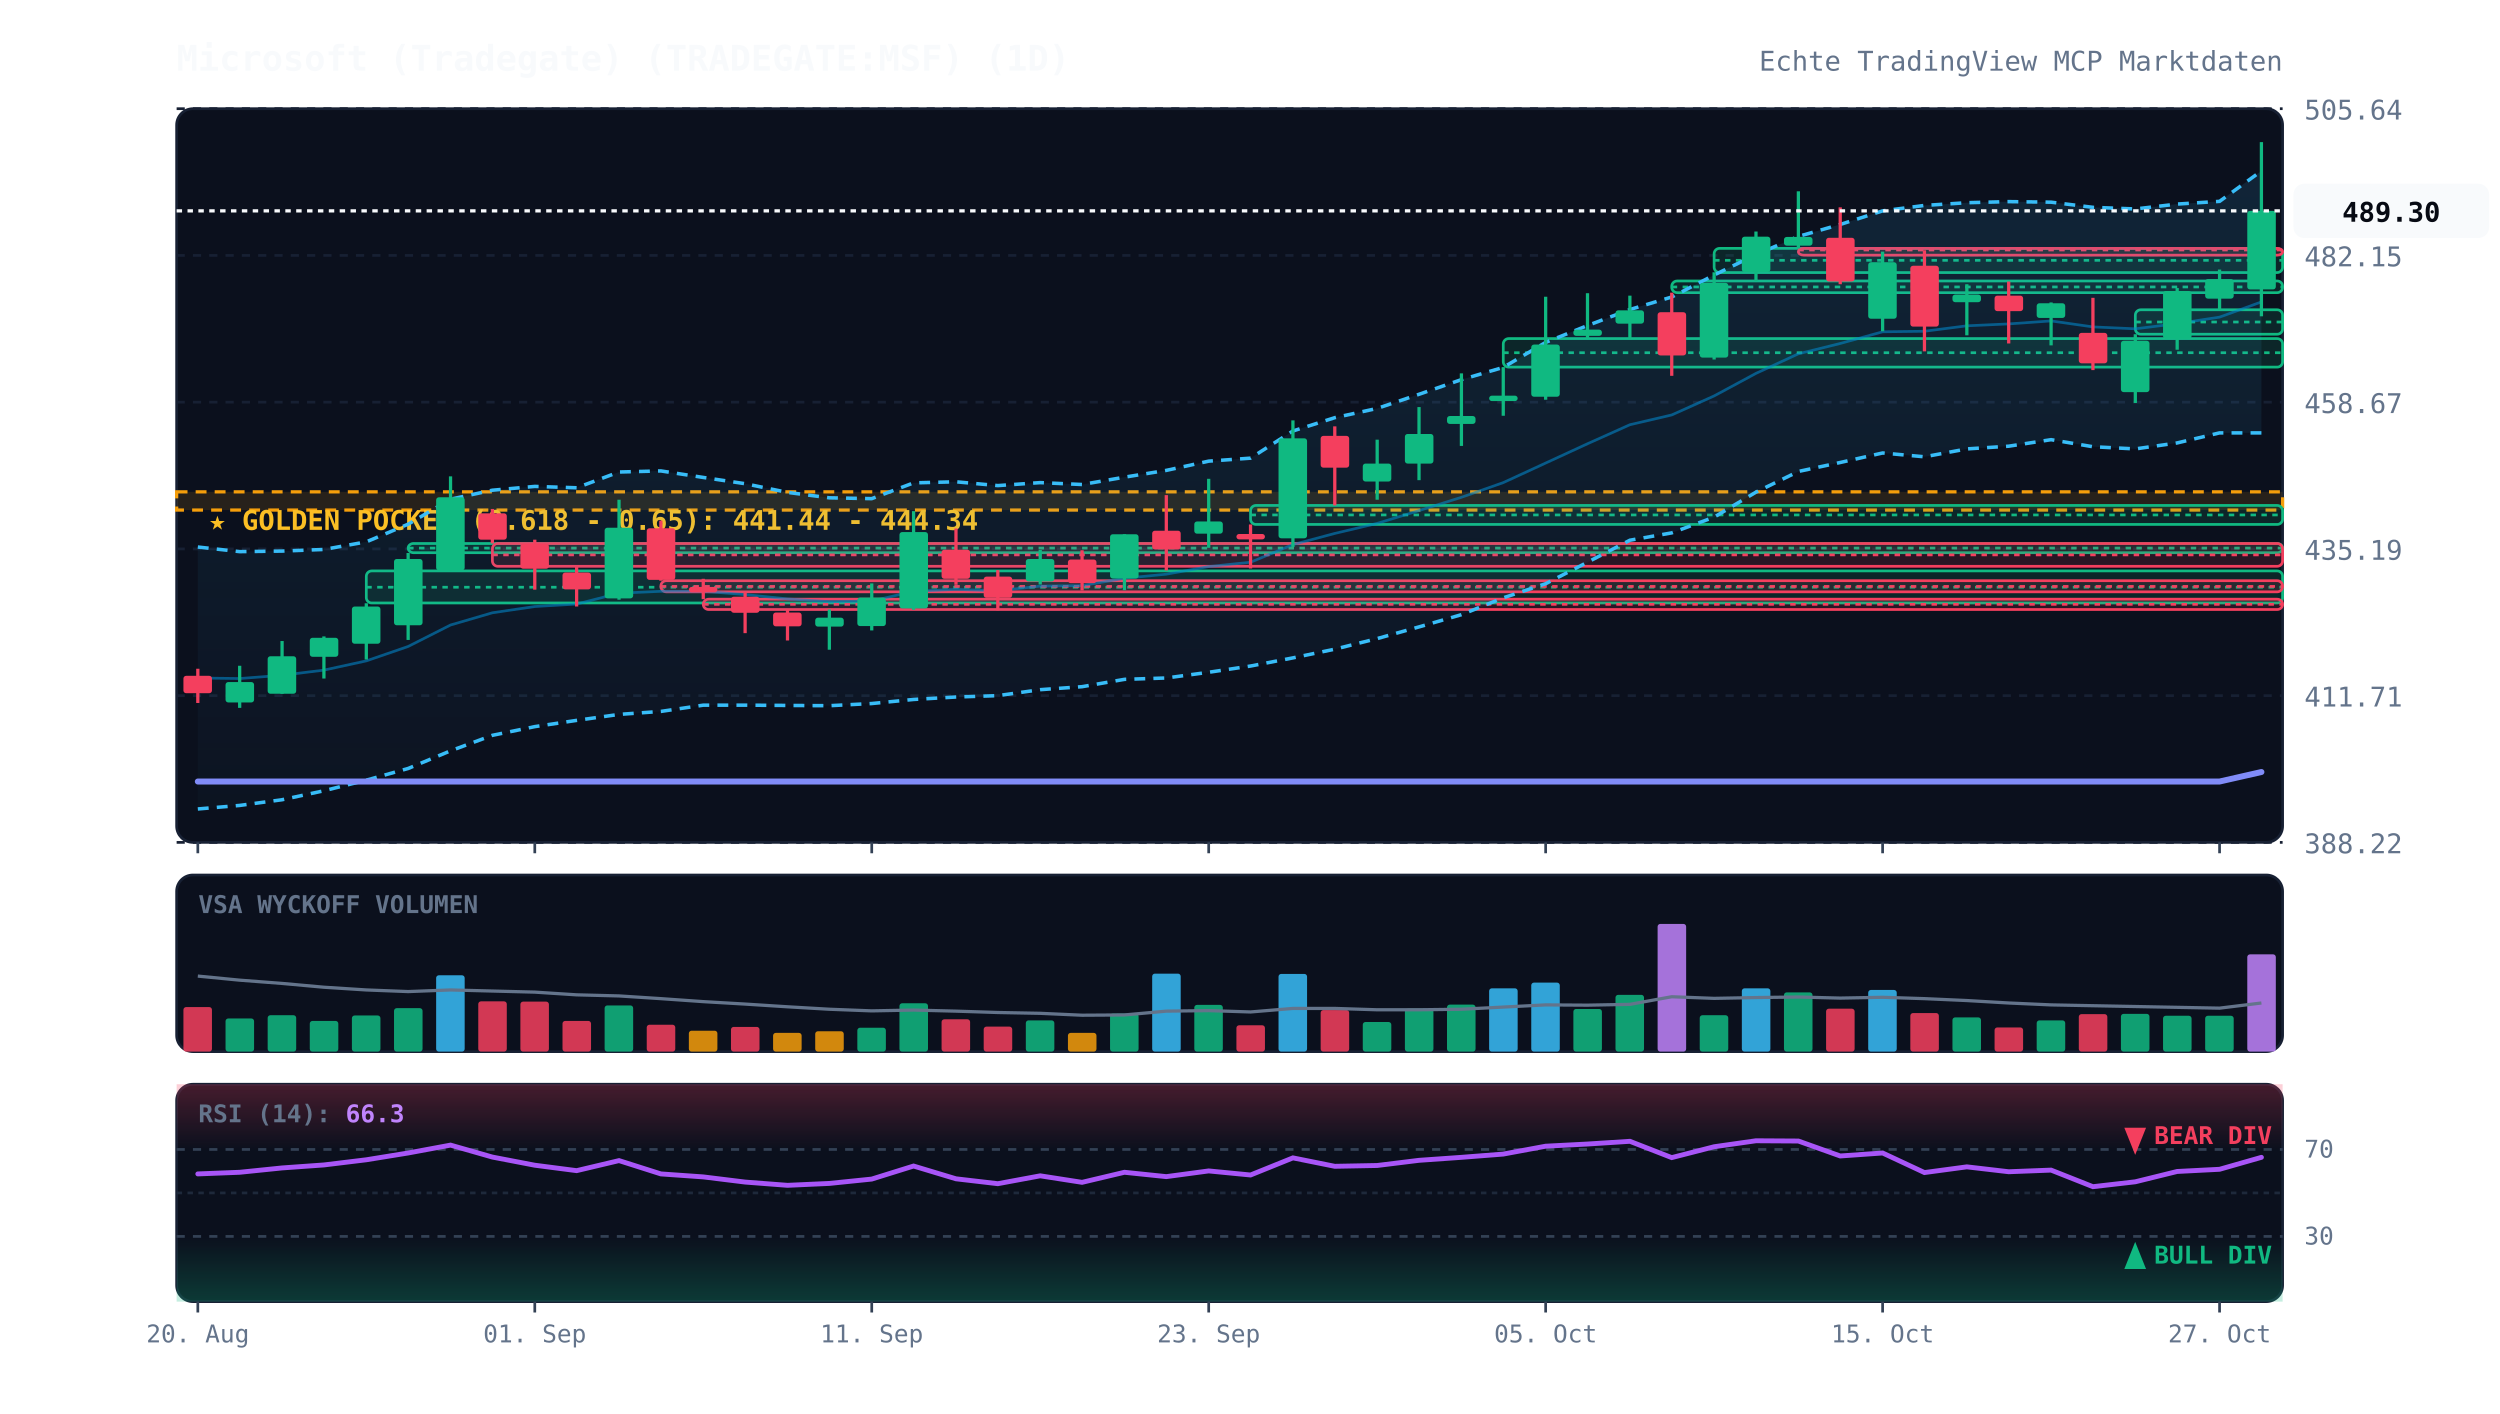
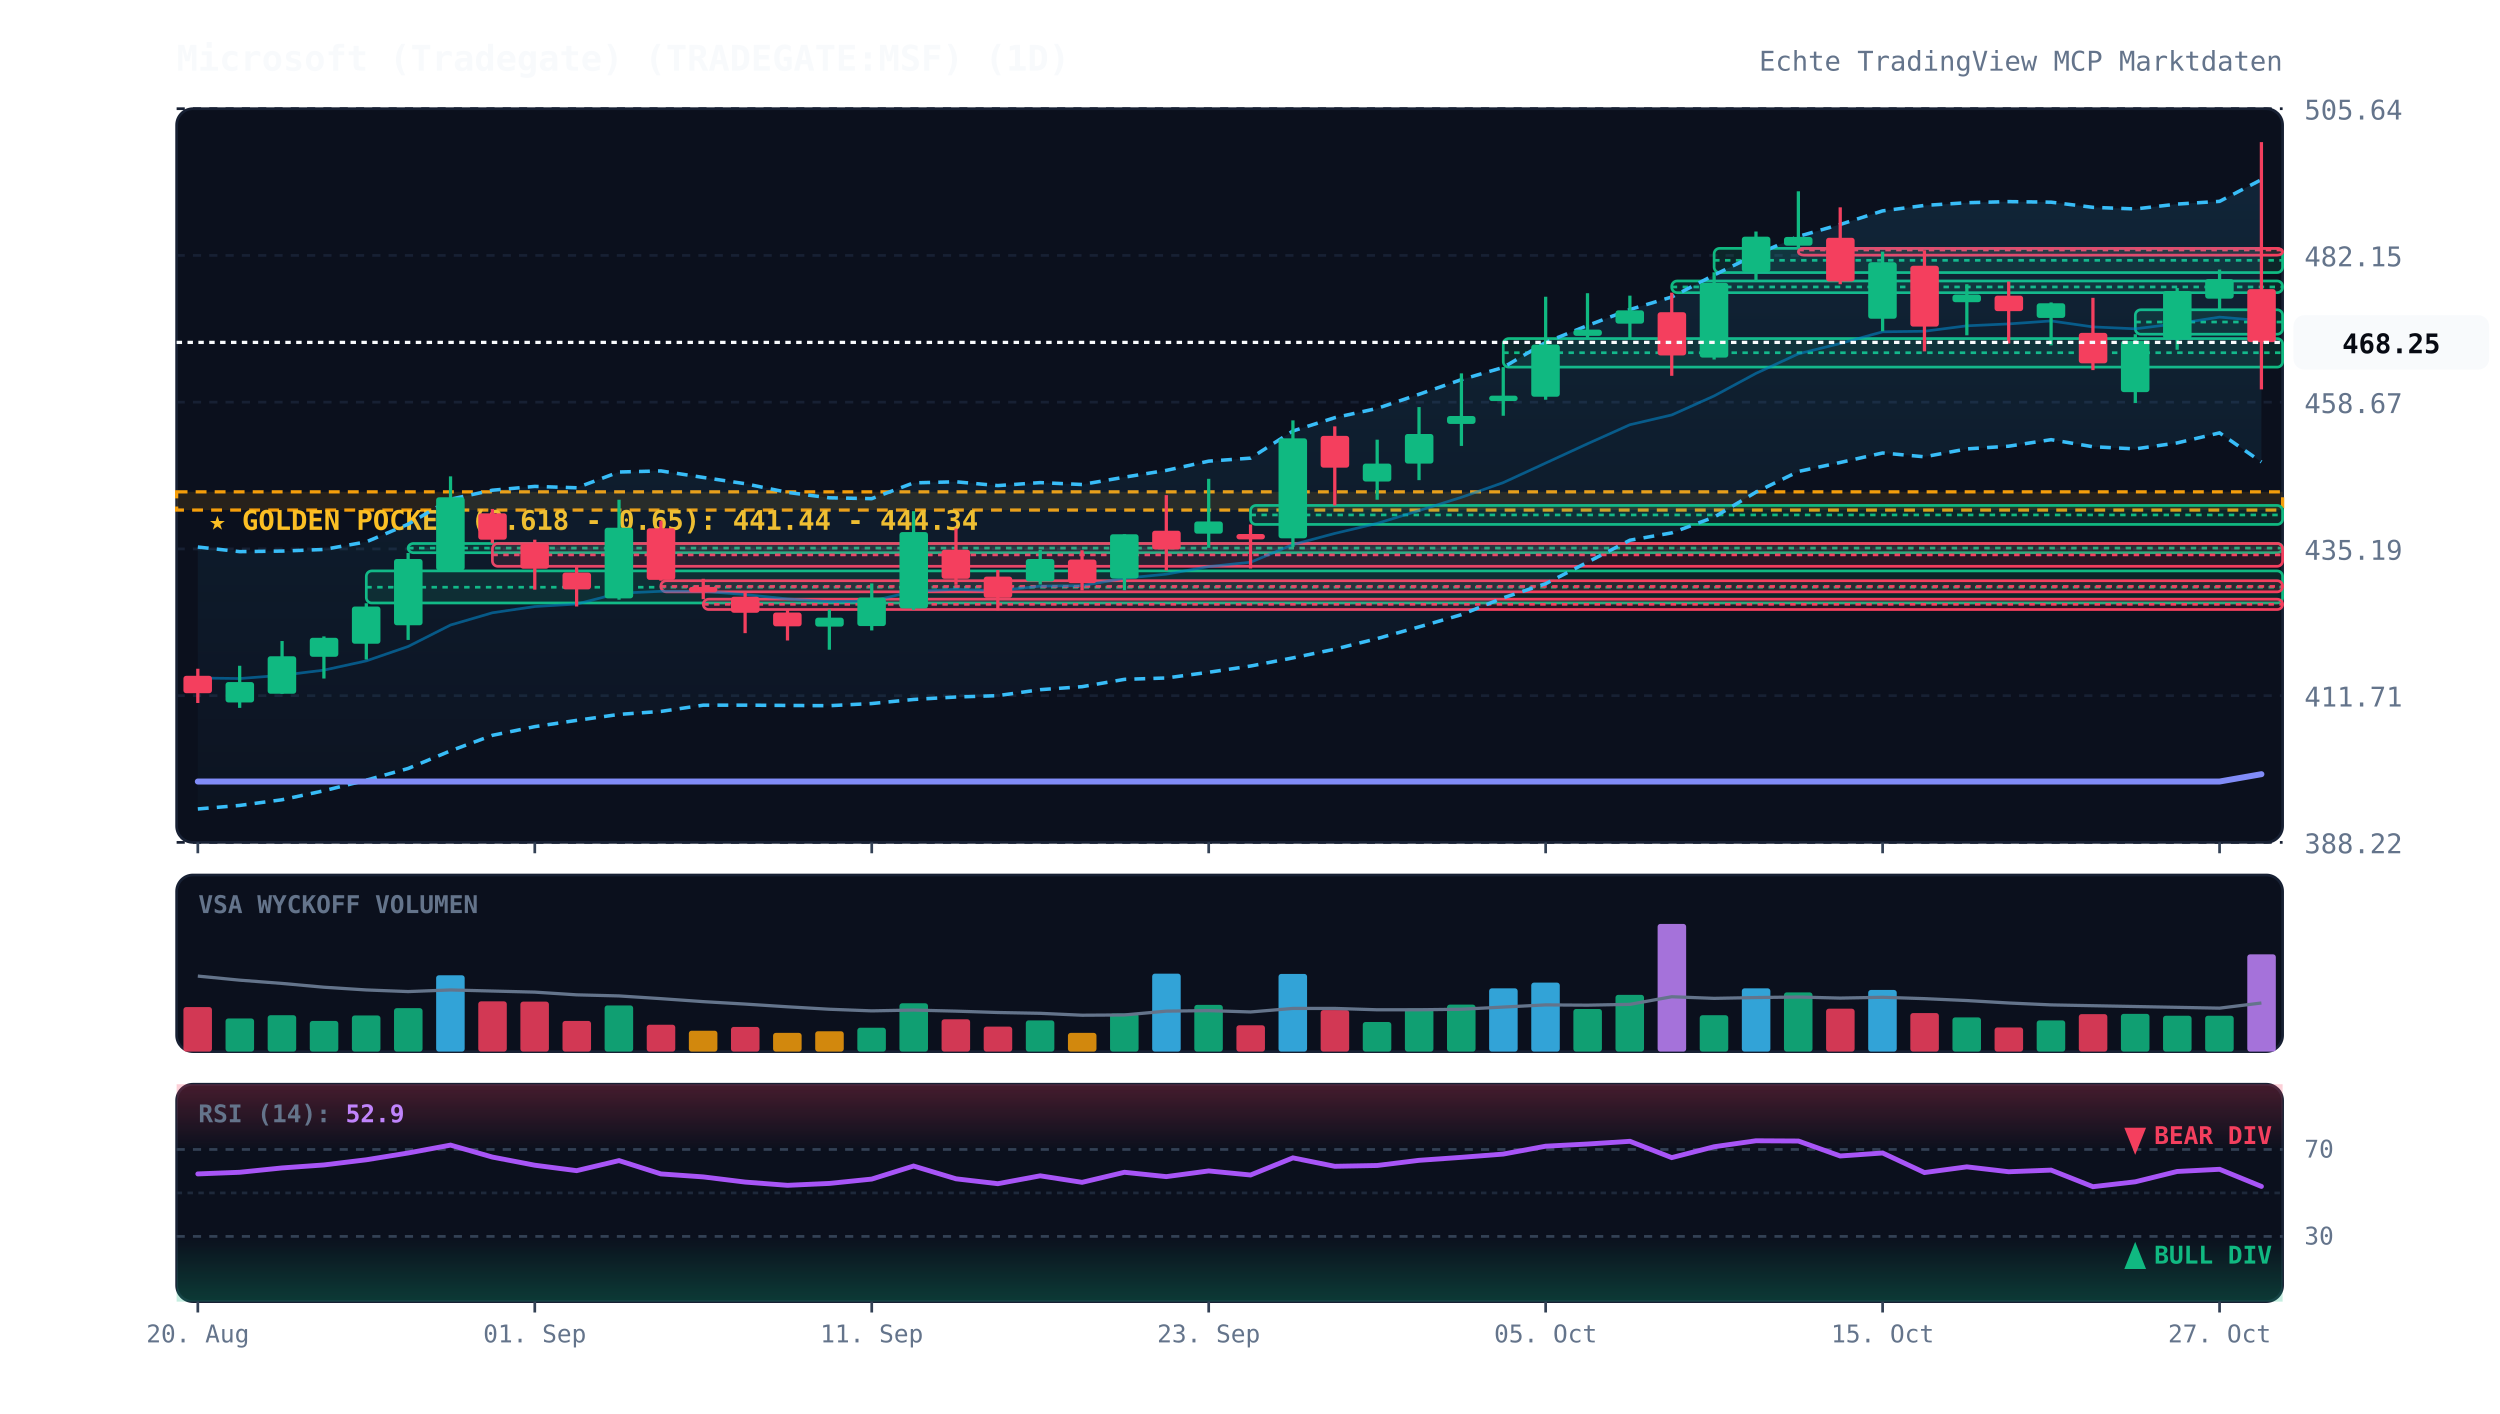
<svg xmlns="http://www.w3.org/2000/svg" viewBox="0 0 920 520" width="100%" height="100%" style="background:#070a13; font-family:'JetBrains Mono', monospace;">
  <defs>
    <linearGradient id="cloud-grad" x1="0%" y1="0%" x2="0%" y2="100%">
      <stop offset="0%" stop-color="#38bdf8" stop-opacity="0.12" />
      <stop offset="100%" stop-color="#38bdf8" stop-opacity="0.02" />
    </linearGradient>
    <linearGradient id="rsi-overbought" x1="0%" y1="0%" x2="0%" y2="100%">
      <stop offset="0%" stop-color="#f43f5e" stop-opacity="0.25" />
      <stop offset="100%" stop-color="#f43f5e" stop-opacity="0.0" />
    </linearGradient>
    <linearGradient id="rsi-oversold" x1="0%" y1="0%" x2="0%" y2="100%">
      <stop offset="0%" stop-color="#10b981" stop-opacity="0.0" />
      <stop offset="100%" stop-color="#10b981" stop-opacity="0.25" />
    </linearGradient>
  </defs>
  <rect x="65" y="40" width="775" height="270" fill="#0b101d" rx="6" stroke="#172033" stroke-width="1" />
  <rect x="65" y="322" width="775" height="65" fill="#0b101d" rx="6" stroke="#172033" stroke-width="1" />
  <rect x="65" y="399" width="775" height="80" fill="#0b101d" rx="6" stroke="#172033" stroke-width="1" />
  <line x1="65" y1="310.0" x2="840" y2="310.0" stroke="#172033" stroke-dasharray="3,3" stroke-width="1" />
  <text x="848" y="314.0" fill="#64748b" font-size="10" text-anchor="start">388.22</text>
  <line x1="65" y1="256.0" x2="840" y2="256.0" stroke="#172033" stroke-dasharray="3,3" stroke-width="1" />
  <text x="848" y="260.0" fill="#64748b" font-size="10" text-anchor="start">411.71</text>
  <line x1="65" y1="202.0" x2="840" y2="202.0" stroke="#172033" stroke-dasharray="3,3" stroke-width="1" />
  <text x="848" y="206.0" fill="#64748b" font-size="10" text-anchor="start">435.19</text>
  <line x1="65" y1="148.0" x2="840" y2="148.0" stroke="#172033" stroke-dasharray="3,3" stroke-width="1" />
  <text x="848" y="152.0" fill="#64748b" font-size="10" text-anchor="start">458.67</text>
  <line x1="65" y1="94.0" x2="840" y2="94.0" stroke="#172033" stroke-dasharray="3,3" stroke-width="1" />
  <text x="848" y="98.0" fill="#64748b" font-size="10" text-anchor="start">482.15</text>
  <line x1="65" y1="40.0" x2="840" y2="40.0" stroke="#172033" stroke-dasharray="3,3" stroke-width="1" />
  <text x="848" y="44.0" fill="#64748b" font-size="10" text-anchor="start">505.64</text>
  <rect x="65" y="181.0" width="775" height="6.7" fill="rgba(245, 158, 11, 0.12)" stroke="#f59e0b" stroke-dasharray="4,3" stroke-width="1.2" />
  <text x="77" y="195.0" fill="#fbbf24" font-size="10" font-weight="bold">★ GOLDEN POCKET (0.618 - 0.65): 441.44 - 444.34</text>
  <rect x="134.8" y="210.1" width="705.2" height="11.8" fill="rgba(16, 185, 129, 0.13)" stroke="#10b981" stroke-width="1" rx="2" />
  <line x1="134.8" y1="216.1" x2="840" y2="216.1" stroke="#10b981" stroke-dasharray="2,2" stroke-width="1" />
  <rect x="150.2" y="200.0" width="689.8" height="3.4" fill="rgba(16, 185, 129, 0.13)" stroke="#10b981" stroke-width="1" rx="2" />
  <line x1="150.2" y1="201.7" x2="840" y2="201.7" stroke="#10b981" stroke-dasharray="2,2" stroke-width="1" />
  <rect x="181.2" y="200.0" width="658.8" height="8.4" fill="rgba(244, 63, 94, 0.13)" stroke="#f43f5e" stroke-width="1" rx="2" />
  <line x1="181.2" y1="204.2" x2="840" y2="204.2" stroke="#f43f5e" stroke-dasharray="2,2" stroke-width="1" />
  <rect x="243.2" y="213.7" width="596.8" height="4.1" fill="rgba(244, 63, 94, 0.13)" stroke="#f43f5e" stroke-width="1" rx="2" />
  <line x1="243.2" y1="215.8" x2="840" y2="215.8" stroke="#f43f5e" stroke-dasharray="2,2" stroke-width="1" />
  <rect x="258.8" y="220.5" width="581.2" height="3.8" fill="rgba(244, 63, 94, 0.13)" stroke="#f43f5e" stroke-width="1" rx="2" />
  <line x1="258.8" y1="222.4" x2="840" y2="222.4" stroke="#f43f5e" stroke-dasharray="2,2" stroke-width="1" />
  <rect x="460.2" y="186.0" width="379.8" height="7.0" fill="rgba(16, 185, 129, 0.13)" stroke="#10b981" stroke-width="1" rx="2" />
  <line x1="460.2" y1="189.5" x2="840" y2="189.5" stroke="#10b981" stroke-dasharray="2,2" stroke-width="1" />
  <rect x="553.2" y="124.6" width="286.8" height="10.5" fill="rgba(16, 185, 129, 0.13)" stroke="#10b981" stroke-width="1" rx="2" />
  <line x1="553.2" y1="129.8" x2="840" y2="129.8" stroke="#10b981" stroke-dasharray="2,2" stroke-width="1" />
  <rect x="615.2" y="103.4" width="224.8" height="4.3" fill="rgba(16, 185, 129, 0.13)" stroke="#10b981" stroke-width="1" rx="2" />
  <line x1="615.2" y1="105.6" x2="840" y2="105.6" stroke="#10b981" stroke-dasharray="2,2" stroke-width="1" />
  <rect x="630.8" y="91.4" width="209.2" height="8.9" fill="rgba(16, 185, 129, 0.13)" stroke="#10b981" stroke-width="1" rx="2" />
  <line x1="630.8" y1="95.8" x2="840" y2="95.8" stroke="#10b981" stroke-dasharray="2,2" stroke-width="1" />
  <rect x="661.8" y="91.4" width="178.2" height="2.5" fill="rgba(244, 63, 94, 0.13)" stroke="#f43f5e" stroke-width="1" rx="2" />
  <line x1="661.8" y1="92.0" x2="840" y2="92.0" stroke="#f43f5e" stroke-dasharray="2,2" stroke-width="1" />
  <rect x="785.8" y="114.0" width="54.2" height="9.0" fill="rgba(16, 185, 129, 0.13)" stroke="#10b981" stroke-width="1" rx="2" />
  <line x1="785.8" y1="118.5" x2="840" y2="118.5" stroke="#10b981" stroke-dasharray="2,2" stroke-width="1" />
-   <polygon points="72.8,201.3 88.2,203.0 103.8,202.8 119.2,202.2 134.8,199.4 150.2,192.9 165.8,183.7 181.2,180.4 196.8,179.0 212.2,179.5 227.8,173.7 243.2,173.3 258.8,175.7 274.2,178.0 289.8,181.2 305.2,183.2 320.8,183.5 336.2,177.7 351.8,177.3 367.2,178.7 382.8,177.6 398.2,178.3 413.8,175.6 429.2,173.1 444.8,169.7 460.2,168.6 475.8,158.6 491.2,153.7 506.8,150.3 522.2,145.1 537.8,139.7 553.2,135.2 568.8,126.0 584.2,119.8 599.8,113.9 615.2,109.3 630.8,101.2 646.2,93.7 661.8,87.0 677.2,82.6 692.8,77.6 708.2,75.6 723.8,74.6 739.2,74.2 754.8,74.4 770.2,76.3 785.8,76.9 801.2,75.1 816.8,74.1 832.2,62.9 832.2,159.3 816.8,159.3 801.2,163.0 785.8,165.2 770.2,164.4 754.8,161.8 739.2,164.2 723.8,165.2 708.2,168.1 692.8,166.7 677.2,170.2 661.8,173.5 646.2,181.1 630.8,190.3 615.2,196.1 599.8,198.8 584.2,206.9 568.8,214.8 553.2,220.0 537.8,226.2 522.2,230.7 506.8,235.0 491.2,238.9 475.8,242.1 460.2,245.1 444.8,247.4 429.2,249.5 413.8,250.0 398.2,252.7 382.8,253.8 367.2,256.0 351.8,256.5 336.2,257.4 320.8,258.9 305.2,259.7 289.8,259.6 274.2,259.5 258.8,259.5 243.2,261.8 227.8,262.9 212.2,265.1 196.8,267.4 181.2,270.6 165.8,276.3 150.2,282.8 134.8,287.1 119.2,291.0 103.8,294.3 88.2,296.4 72.8,297.7" fill="url(#cloud-grad)" />
-   <polyline points="72.8,201.3 88.2,203.0 103.8,202.8 119.2,202.2 134.8,199.4 150.2,192.9 165.8,183.7 181.2,180.4 196.8,179.0 212.2,179.5 227.8,173.7 243.2,173.3 258.8,175.7 274.2,178.0 289.8,181.2 305.2,183.2 320.8,183.5 336.2,177.7 351.8,177.3 367.2,178.7 382.8,177.6 398.2,178.3 413.8,175.6 429.2,173.1 444.8,169.7 460.2,168.6 475.8,158.6 491.2,153.7 506.8,150.3 522.2,145.1 537.8,139.7 553.2,135.2 568.8,126.0 584.2,119.8 599.8,113.9 615.2,109.3 630.8,101.2 646.2,93.7 661.8,87.0 677.2,82.6 692.8,77.6 708.2,75.6 723.8,74.6 739.2,74.2 754.8,74.4 770.2,76.3 785.8,76.9 801.2,75.1 816.8,74.1 832.2,62.9" fill="none" stroke="#38bdf8" stroke-width="1.3" stroke-dasharray="4,3" />
-   <polyline points="72.8,297.7 88.2,296.4 103.8,294.3 119.2,291.0 134.8,287.1 150.2,282.8 165.8,276.3 181.2,270.6 196.8,267.4 212.2,265.1 227.8,262.9 243.2,261.8 258.8,259.5 274.2,259.5 289.8,259.6 305.2,259.7 320.8,258.9 336.2,257.4 351.8,256.5 367.2,256.0 382.8,253.8 398.2,252.7 413.8,250.0 429.2,249.5 444.8,247.4 460.2,245.1 475.8,242.1 491.2,238.9 506.8,235.0 522.2,230.7 537.8,226.2 553.2,220.0 568.8,214.8 584.2,206.9 599.8,198.8 615.2,196.1 630.8,190.3 646.2,181.1 661.8,173.5 677.2,170.2 692.8,166.7 708.2,168.1 723.8,165.2 739.2,164.2 754.8,161.8 770.2,164.4 785.8,165.2 801.2,163.0 816.8,159.3 832.2,159.3" fill="none" stroke="#38bdf8" stroke-width="1.3" stroke-dasharray="4,3" />
-   <polyline points="72.8,249.5 88.2,249.7 103.8,248.5 119.2,246.6 134.8,243.2 150.2,237.9 165.8,230.0 181.2,225.5 196.8,223.2 212.2,222.3 227.8,218.3 243.2,217.6 258.8,217.6 274.2,218.8 289.8,220.4 305.2,221.4 320.8,221.2 336.2,217.6 351.8,216.9 367.2,217.4 382.8,215.7 398.2,215.5 413.8,212.8 429.2,211.3 444.8,208.5 460.2,206.9 475.8,200.4 491.2,196.3 506.8,192.6 522.2,187.9 537.8,183.0 553.2,177.6 568.8,170.4 584.2,163.3 599.8,156.3 615.2,152.7 630.8,145.7 646.2,137.4 661.8,130.2 677.2,126.4 692.8,122.1 708.2,121.9 723.8,119.9 739.2,119.2 754.8,118.1 770.2,120.3 785.8,121.0 801.2,119.1 816.8,116.7 832.2,111.1" fill="none" stroke="#0284c7" stroke-width="1.0" stroke-opacity="0.6" />
-   <polyline points="72.8,287.6 88.2,287.6 103.8,287.6 119.2,287.6 134.8,287.6 150.2,287.6 165.8,287.6 181.2,287.6 196.8,287.6 212.2,287.6 227.8,287.6 243.2,287.6 258.8,287.6 274.2,287.6 289.8,287.6 305.2,287.6 320.8,287.6 336.2,287.6 351.8,287.6 367.2,287.6 382.8,287.6 398.2,287.6 413.8,287.6 429.2,287.6 444.8,287.6 460.2,287.6 475.8,287.6 491.2,287.6 506.8,287.6 522.2,287.6 537.8,287.6 553.2,287.6 568.8,287.6 584.2,287.6 599.8,287.6 615.2,287.6 630.8,287.6 646.2,287.6 661.8,287.6 677.2,287.6 692.8,287.6 708.2,287.6 723.8,287.6 739.2,287.6 754.8,287.6 770.2,287.6 785.8,287.6 801.2,287.6 816.8,287.6 832.2,284.1" fill="none" stroke="#818cf8" stroke-width="2.2" stroke-linecap="round" />
+   <polygon points="72.8,201.3 88.2,203.0 103.8,202.8 119.2,202.2 134.8,199.4 150.2,192.9 165.8,183.7 181.2,180.4 196.8,179.0 212.2,179.5 227.8,173.7 243.2,173.3 258.8,175.7 274.2,178.0 289.8,181.2 305.2,183.2 320.8,183.5 336.2,177.7 351.8,177.3 367.2,178.7 382.8,177.6 398.2,178.3 413.8,175.6 429.2,173.1 444.8,169.7 460.2,168.6 475.8,158.6 491.2,153.7 506.8,150.3 522.2,145.1 537.8,139.7 553.2,135.2 568.8,126.0 584.2,119.8 599.8,113.9 615.2,109.3 630.8,101.2 646.2,93.7 661.8,87.0 677.2,82.6 692.8,77.6 708.2,75.6 723.8,74.6 739.2,74.2 754.8,74.4 770.2,76.3 785.8,76.9 801.2,75.1 816.8,74.1 832.2,66.1 832.2,170.0 816.8,159.3 801.2,163.0 785.8,165.2 770.2,164.4 754.8,161.8 739.2,164.2 723.8,165.2 708.2,168.1 692.8,166.7 677.2,170.2 661.8,173.5 646.2,181.1 630.8,190.3 615.2,196.1 599.8,198.8 584.2,206.9 568.8,214.8 553.2,220.0 537.8,226.2 522.2,230.7 506.8,235.0 491.2,238.9 475.8,242.1 460.2,245.1 444.8,247.4 429.2,249.5 413.8,250.0 398.2,252.7 382.8,253.8 367.2,256.0 351.8,256.5 336.2,257.4 320.8,258.9 305.2,259.7 289.8,259.6 274.2,259.5 258.8,259.5 243.2,261.8 227.8,262.9 212.2,265.1 196.8,267.4 181.2,270.6 165.8,276.3 150.2,282.8 134.8,287.1 119.2,291.0 103.8,294.3 88.2,296.4 72.8,297.7" fill="url(#cloud-grad)" />
+   <polyline points="72.8,201.3 88.2,203.0 103.8,202.8 119.2,202.2 134.8,199.4 150.2,192.9 165.8,183.7 181.2,180.4 196.8,179.0 212.2,179.5 227.8,173.7 243.2,173.3 258.8,175.7 274.2,178.0 289.8,181.2 305.2,183.2 320.8,183.5 336.2,177.7 351.8,177.3 367.2,178.7 382.8,177.6 398.2,178.3 413.8,175.6 429.2,173.1 444.8,169.7 460.2,168.6 475.8,158.6 491.2,153.7 506.8,150.3 522.2,145.1 537.8,139.7 553.2,135.2 568.8,126.0 584.2,119.8 599.8,113.9 615.2,109.3 630.8,101.2 646.2,93.7 661.8,87.0 677.2,82.6 692.8,77.6 708.2,75.6 723.8,74.6 739.2,74.2 754.8,74.4 770.2,76.3 785.8,76.9 801.2,75.1 816.8,74.1 832.2,66.1" fill="none" stroke="#38bdf8" stroke-width="1.3" stroke-dasharray="4,3" />
+   <polyline points="72.8,297.7 88.2,296.4 103.8,294.3 119.2,291.0 134.8,287.1 150.2,282.8 165.8,276.3 181.2,270.6 196.8,267.4 212.2,265.1 227.8,262.9 243.2,261.8 258.8,259.5 274.2,259.5 289.8,259.6 305.2,259.7 320.8,258.9 336.2,257.4 351.8,256.5 367.2,256.0 382.8,253.8 398.2,252.7 413.8,250.0 429.2,249.5 444.8,247.4 460.2,245.1 475.8,242.1 491.2,238.9 506.8,235.0 522.2,230.7 537.8,226.2 553.2,220.0 568.8,214.8 584.2,206.9 599.8,198.8 615.2,196.1 630.8,190.3 646.2,181.1 661.8,173.5 677.2,170.2 692.8,166.7 708.2,168.1 723.8,165.2 739.2,164.2 754.8,161.8 770.2,164.4 785.8,165.2 801.2,163.0 816.8,159.3 832.2,170.0" fill="none" stroke="#38bdf8" stroke-width="1.3" stroke-dasharray="4,3" />
+   <polyline points="72.8,249.5 88.2,249.7 103.8,248.5 119.2,246.6 134.8,243.2 150.2,237.9 165.8,230.0 181.2,225.5 196.8,223.2 212.2,222.3 227.8,218.3 243.2,217.6 258.8,217.6 274.2,218.8 289.8,220.4 305.2,221.4 320.8,221.2 336.2,217.6 351.8,216.9 367.2,217.4 382.8,215.7 398.2,215.5 413.8,212.8 429.2,211.3 444.8,208.5 460.2,206.9 475.8,200.4 491.2,196.3 506.8,192.6 522.2,187.9 537.8,183.0 553.2,177.6 568.8,170.4 584.2,163.3 599.8,156.3 615.2,152.7 630.8,145.7 646.2,137.4 661.8,130.2 677.2,126.4 692.8,122.1 708.2,121.9 723.8,119.9 739.2,119.2 754.8,118.1 770.2,120.3 785.8,121.0 801.2,119.1 816.8,116.7 832.2,118.0" fill="none" stroke="#0284c7" stroke-width="1.0" stroke-opacity="0.6" />
+   <polyline points="72.8,287.6 88.2,287.6 103.8,287.6 119.2,287.6 134.8,287.6 150.2,287.6 165.8,287.6 181.2,287.6 196.8,287.6 212.2,287.6 227.8,287.6 243.2,287.6 258.8,287.6 274.2,287.6 289.8,287.6 305.2,287.6 320.8,287.6 336.2,287.6 351.8,287.6 367.2,287.6 382.8,287.6 398.2,287.6 413.8,287.6 429.2,287.6 444.8,287.6 460.2,287.6 475.8,287.6 491.2,287.6 506.8,287.6 522.2,287.6 537.8,287.6 553.2,287.6 568.8,287.6 584.2,287.6 599.8,287.6 615.2,287.6 630.8,287.6 646.2,287.6 661.8,287.6 677.2,287.6 692.8,287.6 708.2,287.6 723.8,287.6 739.2,287.6 754.8,287.6 770.2,287.6 785.8,287.6 801.2,287.6 816.8,287.6 832.2,284.9" fill="none" stroke="#818cf8" stroke-width="2.2" stroke-linecap="round" />
  <line x1="72.8" y1="246.1" x2="72.8" y2="258.7" stroke="#f43f5e" stroke-width="1.2" />
  <rect x="67.5" y="248.7" width="10.5" height="6.4" fill="#f43f5e" rx="1" />
  <line x1="88.2" y1="245.0" x2="88.2" y2="260.5" stroke="#10b981" stroke-width="1.2" />
  <rect x="83.0" y="251.0" width="10.5" height="7.5" fill="#10b981" rx="1" />
  <line x1="103.8" y1="235.9" x2="103.8" y2="255.3" stroke="#10b981" stroke-width="1.2" />
  <rect x="98.5" y="241.5" width="10.5" height="13.8" fill="#10b981" rx="1" />
  <line x1="119.2" y1="234.2" x2="119.2" y2="249.7" stroke="#10b981" stroke-width="1.2" />
  <rect x="114.0" y="234.7" width="10.5" height="7.0" fill="#10b981" rx="1" />
  <line x1="134.8" y1="222.0" x2="134.8" y2="242.7" stroke="#10b981" stroke-width="1.2" />
  <rect x="129.5" y="223.2" width="10.5" height="13.7" fill="#10b981" rx="1" />
  <line x1="150.2" y1="203.5" x2="150.2" y2="235.5" stroke="#10b981" stroke-width="1.2" />
  <rect x="145.0" y="205.7" width="10.5" height="24.4" fill="#10b981" rx="1" />
  <line x1="165.8" y1="175.3" x2="165.8" y2="210.1" stroke="#10b981" stroke-width="1.2" />
  <rect x="160.5" y="183.0" width="10.5" height="26.9" fill="#10b981" rx="1" />
  <line x1="181.2" y1="187.3" x2="181.2" y2="200.0" stroke="#f43f5e" stroke-width="1.2" />
  <rect x="176.0" y="188.9" width="10.5" height="9.7" fill="#f43f5e" rx="1" />
  <line x1="196.8" y1="198.6" x2="196.8" y2="217.0" stroke="#f43f5e" stroke-width="1.2" />
  <rect x="191.5" y="200.1" width="10.5" height="9.2" fill="#f43f5e" rx="1" />
  <line x1="212.2" y1="208.4" x2="212.2" y2="223.2" stroke="#f43f5e" stroke-width="1.2" />
  <rect x="207.0" y="210.7" width="10.5" height="6.2" fill="#f43f5e" rx="1" />
  <line x1="227.8" y1="183.9" x2="227.8" y2="220.7" stroke="#10b981" stroke-width="1.2" />
  <rect x="222.5" y="194.2" width="10.5" height="26.0" fill="#10b981" rx="1" />
  <line x1="243.2" y1="191.6" x2="243.2" y2="213.7" stroke="#f43f5e" stroke-width="1.2" />
  <rect x="238.0" y="194.4" width="10.5" height="19.0" fill="#f43f5e" rx="1" />
  <line x1="258.8" y1="213.0" x2="258.8" y2="220.5" stroke="#f43f5e" stroke-width="1.2" />
  <rect x="253.5" y="216.0" width="10.5" height="2.0" fill="#f43f5e" rx="1" />
  <line x1="274.2" y1="217.8" x2="274.2" y2="233.0" stroke="#f43f5e" stroke-width="1.2" />
  <rect x="269.0" y="219.6" width="10.5" height="5.9" fill="#f43f5e" rx="1" />
  <line x1="289.8" y1="224.3" x2="289.8" y2="235.7" stroke="#f43f5e" stroke-width="1.2" />
  <rect x="284.5" y="225.4" width="10.5" height="5.1" fill="#f43f5e" rx="1" />
  <line x1="305.2" y1="224.3" x2="305.2" y2="239.1" stroke="#10b981" stroke-width="1.2" />
  <rect x="300.0" y="227.3" width="10.5" height="3.3" fill="#10b981" rx="1" />
  <line x1="320.8" y1="214.7" x2="320.8" y2="232.0" stroke="#10b981" stroke-width="1.2" />
  <rect x="315.5" y="219.9" width="10.5" height="10.5" fill="#10b981" rx="1" />
  <line x1="336.2" y1="188.1" x2="336.2" y2="224.4" stroke="#10b981" stroke-width="1.2" />
  <rect x="331.0" y="195.8" width="10.5" height="28.1" fill="#10b981" rx="1" />
  <line x1="351.8" y1="194.5" x2="351.8" y2="215.2" stroke="#f43f5e" stroke-width="1.2" />
  <rect x="346.5" y="202.3" width="10.5" height="10.7" fill="#f43f5e" rx="1" />
  <line x1="367.2" y1="209.8" x2="367.2" y2="224.6" stroke="#f43f5e" stroke-width="1.2" />
  <rect x="362.0" y="212.2" width="10.5" height="7.8" fill="#f43f5e" rx="1" />
  <line x1="382.8" y1="202.4" x2="382.8" y2="215.1" stroke="#10b981" stroke-width="1.2" />
  <rect x="377.5" y="205.7" width="10.5" height="8.3" fill="#10b981" rx="1" />
  <line x1="398.2" y1="202.5" x2="398.2" y2="217.3" stroke="#f43f5e" stroke-width="1.2" />
  <rect x="393.0" y="205.9" width="10.5" height="8.7" fill="#f43f5e" rx="1" />
  <line x1="413.8" y1="196.6" x2="413.8" y2="217.2" stroke="#10b981" stroke-width="1.2" />
  <rect x="408.5" y="196.6" width="10.5" height="16.3" fill="#10b981" rx="1" />
  <line x1="429.2" y1="182.2" x2="429.2" y2="209.9" stroke="#f43f5e" stroke-width="1.2" />
  <rect x="424.0" y="195.3" width="10.5" height="6.9" fill="#f43f5e" rx="1" />
  <line x1="444.8" y1="176.2" x2="444.8" y2="201.6" stroke="#10b981" stroke-width="1.2" />
  <rect x="439.5" y="191.9" width="10.5" height="4.5" fill="#10b981" rx="1" />
  <line x1="460.2" y1="193.0" x2="460.2" y2="209.2" stroke="#f43f5e" stroke-width="1.2" />
  <rect x="455.0" y="196.5" width="10.5" height="2.0" fill="#f43f5e" rx="1" />
  <line x1="475.8" y1="154.7" x2="475.8" y2="201.3" stroke="#10b981" stroke-width="1.2" />
  <rect x="470.5" y="161.3" width="10.5" height="36.8" fill="#10b981" rx="1" />
  <line x1="491.2" y1="156.9" x2="491.2" y2="186.0" stroke="#f43f5e" stroke-width="1.2" />
  <rect x="486.0" y="160.4" width="10.5" height="11.7" fill="#f43f5e" rx="1" />
  <line x1="506.8" y1="161.8" x2="506.8" y2="183.9" stroke="#10b981" stroke-width="1.2" />
  <rect x="501.5" y="170.6" width="10.5" height="6.6" fill="#10b981" rx="1" />
  <line x1="522.2" y1="149.8" x2="522.2" y2="176.7" stroke="#10b981" stroke-width="1.2" />
  <rect x="517.0" y="159.7" width="10.5" height="10.9" fill="#10b981" rx="1" />
  <line x1="537.8" y1="137.4" x2="537.8" y2="164.1" stroke="#10b981" stroke-width="1.2" />
  <rect x="532.5" y="153.1" width="10.5" height="2.9" fill="#10b981" rx="1" />
  <line x1="553.2" y1="135.1" x2="553.2" y2="153.0" stroke="#10b981" stroke-width="1.2" />
  <rect x="548.0" y="145.6" width="10.5" height="2.0" fill="#10b981" rx="1" />
  <line x1="568.8" y1="109.2" x2="568.8" y2="147.1" stroke="#10b981" stroke-width="1.2" />
  <rect x="563.5" y="126.8" width="10.5" height="19.2" fill="#10b981" rx="1" />
  <line x1="584.2" y1="107.9" x2="584.2" y2="124.6" stroke="#10b981" stroke-width="1.2" />
  <rect x="579.0" y="121.3" width="10.5" height="2.3" fill="#10b981" rx="1" />
  <line x1="599.8" y1="108.8" x2="599.8" y2="124.7" stroke="#10b981" stroke-width="1.2" />
  <rect x="594.5" y="114.2" width="10.5" height="4.9" fill="#10b981" rx="1" />
  <line x1="615.2" y1="107.7" x2="615.2" y2="138.3" stroke="#f43f5e" stroke-width="1.2" />
  <rect x="610.0" y="114.9" width="10.5" height="15.9" fill="#f43f5e" rx="1" />
  <line x1="630.8" y1="100.2" x2="630.8" y2="132.3" stroke="#10b981" stroke-width="1.2" />
  <rect x="625.5" y="104.1" width="10.5" height="27.5" fill="#10b981" rx="1" />
  <line x1="646.2" y1="85.2" x2="646.2" y2="103.4" stroke="#10b981" stroke-width="1.2" />
  <rect x="641.0" y="87.1" width="10.5" height="13.0" fill="#10b981" rx="1" />
  <line x1="661.8" y1="70.4" x2="661.8" y2="91.4" stroke="#10b981" stroke-width="1.2" />
  <rect x="656.5" y="87.2" width="10.5" height="3.2" fill="#10b981" rx="1" />
  <line x1="677.2" y1="76.3" x2="677.2" y2="104.6" stroke="#f43f5e" stroke-width="1.2" />
  <rect x="672.0" y="87.5" width="10.5" height="16.1" fill="#f43f5e" rx="1" />
  <line x1="692.8" y1="92.6" x2="692.8" y2="121.9" stroke="#10b981" stroke-width="1.2" />
  <rect x="687.5" y="96.5" width="10.5" height="20.8" fill="#10b981" rx="1" />
  <line x1="708.2" y1="92.1" x2="708.2" y2="129.3" stroke="#f43f5e" stroke-width="1.2" />
  <rect x="703.0" y="97.8" width="10.5" height="22.4" fill="#f43f5e" rx="1" />
  <line x1="723.8" y1="104.6" x2="723.8" y2="123.4" stroke="#10b981" stroke-width="1.2" />
  <rect x="718.5" y="108.4" width="10.5" height="2.8" fill="#10b981" rx="1" />
  <line x1="739.2" y1="103.6" x2="739.2" y2="126.4" stroke="#f43f5e" stroke-width="1.2" />
  <rect x="734.0" y="108.8" width="10.5" height="5.7" fill="#f43f5e" rx="1" />
  <line x1="754.8" y1="111.3" x2="754.8" y2="127.1" stroke="#10b981" stroke-width="1.2" />
  <rect x="749.5" y="111.6" width="10.5" height="5.4" fill="#10b981" rx="1" />
  <line x1="770.2" y1="109.6" x2="770.2" y2="136.2" stroke="#f43f5e" stroke-width="1.2" />
  <rect x="765.0" y="122.5" width="10.5" height="11.2" fill="#f43f5e" rx="1" />
  <line x1="785.8" y1="123.0" x2="785.8" y2="148.3" stroke="#10b981" stroke-width="1.2" />
  <rect x="780.5" y="125.4" width="10.5" height="18.9" fill="#10b981" rx="1" />
  <line x1="801.2" y1="106.0" x2="801.2" y2="128.7" stroke="#10b981" stroke-width="1.2" />
  <rect x="796.0" y="107.1" width="10.5" height="17.6" fill="#10b981" rx="1" />
  <line x1="816.8" y1="99.2" x2="816.8" y2="114.0" stroke="#10b981" stroke-width="1.2" />
  <rect x="811.5" y="102.7" width="10.5" height="7.2" fill="#10b981" rx="1" />
-   <line x1="832.2" y1="52.3" x2="832.2" y2="116.4" stroke="#10b981" stroke-width="1.2" />
-   <rect x="827.0" y="77.6" width="10.5" height="28.9" fill="#10b981" rx="1" />
-   <line x1="65" y1="77.6" x2="840" y2="77.6" stroke="#f8fafc" stroke-width="1.2" stroke-dasharray="2,2" />
-   <rect x="844" y="67.6" width="72" height="20" fill="#f8fafc" rx="4" />
-   <text x="880" y="81.6" fill="#070a13" font-size="10" font-weight="bold" text-anchor="middle">489.30</text>
+   <line x1="832.2" y1="52.3" x2="832.2" y2="143.3" stroke="#f43f5e" stroke-width="1.2" />
+   <rect x="827.0" y="106.4" width="10.5" height="19.5" fill="#f43f5e" rx="1" />
+   <line x1="65" y1="126.0" x2="840" y2="126.0" stroke="#f8fafc" stroke-width="1.2" stroke-dasharray="2,2" />
+   <rect x="844" y="116.0" width="72" height="20" fill="#f8fafc" rx="4" />
+   <text x="880" y="130.0" fill="#070a13" font-size="10" font-weight="bold" text-anchor="middle">468.25</text>
  <text x="73" y="336" fill="#64748b" font-size="9" font-weight="bold">VSA WYCKOFF VOLUMEN</text>
  <rect x="67.5" y="370.6" width="10.5" height="16.4" fill="#f43f5e" opacity="0.85" rx="1" />
  <rect x="83.0" y="374.8" width="10.5" height="12.2" fill="#10b981" opacity="0.85" rx="1" />
  <rect x="98.5" y="373.6" width="10.5" height="13.4" fill="#10b981" opacity="0.85" rx="1" />
  <rect x="114.0" y="375.7" width="10.5" height="11.3" fill="#10b981" opacity="0.85" rx="1" />
  <rect x="129.5" y="373.7" width="10.5" height="13.3" fill="#10b981" opacity="0.85" rx="1" />
  <rect x="145.0" y="371.0" width="10.5" height="16.0" fill="#10b981" opacity="0.85" rx="1" />
  <rect x="160.5" y="358.9" width="10.5" height="28.1" fill="#38bdf8" opacity="0.85" rx="1" />
  <rect x="176.0" y="368.5" width="10.5" height="18.5" fill="#f43f5e" opacity="0.85" rx="1" />
  <rect x="191.5" y="368.6" width="10.5" height="18.4" fill="#f43f5e" opacity="0.85" rx="1" />
  <rect x="207.0" y="375.7" width="10.5" height="11.3" fill="#f43f5e" opacity="0.85" rx="1" />
  <rect x="222.5" y="370.0" width="10.5" height="17.0" fill="#10b981" opacity="0.85" rx="1" />
  <rect x="238.0" y="377.1" width="10.5" height="9.9" fill="#f43f5e" opacity="0.85" rx="1" />
  <rect x="253.5" y="379.3" width="10.5" height="7.7" fill="#f59e0b" opacity="0.85" rx="1" />
  <rect x="269.0" y="377.9" width="10.5" height="9.1" fill="#f43f5e" opacity="0.85" rx="1" />
  <rect x="284.5" y="380.1" width="10.5" height="6.9" fill="#f59e0b" opacity="0.85" rx="1" />
  <rect x="300.0" y="379.5" width="10.5" height="7.5" fill="#f59e0b" opacity="0.85" rx="1" />
  <rect x="315.5" y="378.2" width="10.5" height="8.8" fill="#10b981" opacity="0.85" rx="1" />
  <rect x="331.0" y="369.2" width="10.5" height="17.8" fill="#10b981" opacity="0.85" rx="1" />
  <rect x="346.5" y="375.1" width="10.5" height="11.9" fill="#f43f5e" opacity="0.85" rx="1" />
  <rect x="362.0" y="377.8" width="10.5" height="9.2" fill="#f43f5e" opacity="0.85" rx="1" />
  <rect x="377.5" y="375.5" width="10.5" height="11.5" fill="#10b981" opacity="0.85" rx="1" />
  <rect x="393.0" y="380.1" width="10.5" height="6.9" fill="#f59e0b" opacity="0.85" rx="1" />
  <rect x="408.5" y="373.0" width="10.5" height="14.0" fill="#10b981" opacity="0.85" rx="1" />
  <rect x="424.0" y="358.3" width="10.5" height="28.7" fill="#38bdf8" opacity="0.85" rx="1" />
  <rect x="439.5" y="369.8" width="10.5" height="17.2" fill="#10b981" opacity="0.85" rx="1" />
  <rect x="455.0" y="377.3" width="10.5" height="9.7" fill="#f43f5e" opacity="0.85" rx="1" />
  <rect x="470.5" y="358.4" width="10.5" height="28.6" fill="#38bdf8" opacity="0.85" rx="1" />
  <rect x="486.0" y="371.7" width="10.5" height="15.3" fill="#f43f5e" opacity="0.85" rx="1" />
  <rect x="501.5" y="376.1" width="10.5" height="10.9" fill="#10b981" opacity="0.85" rx="1" />
  <rect x="517.0" y="371.2" width="10.5" height="15.8" fill="#10b981" opacity="0.85" rx="1" />
  <rect x="532.5" y="369.7" width="10.5" height="17.3" fill="#10b981" opacity="0.85" rx="1" />
  <rect x="548.0" y="363.7" width="10.5" height="23.3" fill="#38bdf8" opacity="0.85" rx="1" />
  <rect x="563.5" y="361.6" width="10.5" height="25.4" fill="#38bdf8" opacity="0.85" rx="1" />
  <rect x="579.0" y="371.3" width="10.5" height="15.7" fill="#10b981" opacity="0.85" rx="1" />
  <rect x="594.5" y="366.1" width="10.5" height="20.9" fill="#10b981" opacity="0.85" rx="1" />
  <rect x="610.0" y="340.0" width="10.5" height="47.0" fill="#c084fc" opacity="0.85" rx="1" />
  <rect x="625.5" y="373.6" width="10.5" height="13.4" fill="#10b981" opacity="0.85" rx="1" />
  <rect x="641.0" y="363.7" width="10.5" height="23.3" fill="#38bdf8" opacity="0.85" rx="1" />
  <rect x="656.5" y="365.2" width="10.5" height="21.8" fill="#10b981" opacity="0.85" rx="1" />
  <rect x="672.0" y="371.2" width="10.5" height="15.8" fill="#f43f5e" opacity="0.85" rx="1" />
  <rect x="687.5" y="364.3" width="10.5" height="22.7" fill="#38bdf8" opacity="0.85" rx="1" />
  <rect x="703.0" y="372.8" width="10.5" height="14.2" fill="#f43f5e" opacity="0.85" rx="1" />
  <rect x="718.5" y="374.4" width="10.5" height="12.6" fill="#10b981" opacity="0.85" rx="1" />
  <rect x="734.0" y="378.1" width="10.5" height="8.9" fill="#f43f5e" opacity="0.85" rx="1" />
  <rect x="749.5" y="375.5" width="10.5" height="11.5" fill="#10b981" opacity="0.85" rx="1" />
  <rect x="765.0" y="373.2" width="10.5" height="13.8" fill="#f43f5e" opacity="0.85" rx="1" />
  <rect x="780.5" y="373.1" width="10.5" height="13.9" fill="#10b981" opacity="0.85" rx="1" />
  <rect x="796.0" y="373.8" width="10.5" height="13.2" fill="#10b981" opacity="0.85" rx="1" />
  <rect x="811.5" y="373.8" width="10.5" height="13.2" fill="#10b981" opacity="0.85" rx="1" />
  <rect x="827.0" y="351.2" width="10.5" height="35.8" fill="#c084fc" opacity="0.85" rx="1" />
  <polyline points="72.8,359.2 88.2,360.7 103.8,361.9 119.2,363.3 134.8,364.3 150.2,364.9 165.8,364.3 181.2,364.7 196.8,365.1 212.2,366.1 227.8,366.5 243.2,367.5 258.8,368.6 274.2,369.5 289.8,370.5 305.2,371.4 320.8,372.0 336.2,371.7 351.8,372.1 367.2,372.6 382.8,372.9 398.2,373.6 413.8,373.5 429.2,372.1 444.8,371.9 460.2,372.4 475.8,371.1 491.2,371.1 506.8,371.6 522.2,371.6 537.8,371.4 553.2,370.6 568.8,369.8 584.2,369.9 599.8,369.6 615.2,366.8 630.8,367.4 646.2,367.1 661.8,366.9 677.2,367.3 692.8,367.0 708.2,367.5 723.8,368.2 739.2,369.1 754.8,369.8 770.2,370.1 785.8,370.4 801.2,370.7 816.8,371.0 832.2,369.1" fill="none" stroke="#64748b" stroke-width="1.2" />
  <rect x="65" y="399" width="775" height="24.0" fill="url(#rsi-overbought)" />
  <rect x="65" y="455.0" width="775" height="24.0" fill="url(#rsi-oversold)" />
  <line x1="65" y1="423.0" x2="840" y2="423.0" stroke="#334155" stroke-dasharray="3,3" stroke-width="1" />
  <text x="848" y="426.0" fill="#64748b" font-size="9">70</text>
  <line x1="65" y1="439.0" x2="840" y2="439.0" stroke="#1e293b" stroke-dasharray="2,2" stroke-width="1" />
  <line x1="65" y1="455.0" x2="840" y2="455.0" stroke="#334155" stroke-dasharray="3,3" stroke-width="1" />
  <text x="848" y="458.0" fill="#64748b" font-size="9">30</text>
-   <polyline points="72.8,432.0 88.2,431.4 103.8,429.8 119.2,428.7 134.8,426.8 150.2,424.3 165.8,421.4 181.2,425.8 196.8,428.8 212.2,430.8 227.8,427.1 243.2,432.0 258.8,433.1 274.2,435.0 289.8,436.2 305.2,435.5 320.8,433.9 336.2,429.1 351.8,433.8 367.2,435.6 382.8,432.7 398.2,435.1 413.8,431.4 429.2,433.0 444.8,430.9 460.2,432.4 475.8,426.1 491.2,429.2 506.8,428.9 522.2,427.0 537.8,425.9 553.2,424.7 568.8,421.8 584.2,421.0 599.8,420.0 615.2,426.0 630.8,422.0 646.2,419.8 661.8,419.9 677.2,425.4 692.8,424.3 708.2,431.5 723.8,429.4 739.2,431.2 754.8,430.6 770.2,436.7 785.8,434.9 801.2,431.1 816.8,430.3 832.2,425.9" fill="none" stroke="#a855f7" stroke-width="1.8" stroke-linecap="round" />
+   <polyline points="72.8,432.0 88.2,431.4 103.8,429.8 119.2,428.7 134.8,426.8 150.2,424.3 165.8,421.4 181.2,425.8 196.8,428.8 212.2,430.8 227.8,427.1 243.2,432.0 258.8,433.1 274.2,435.0 289.8,436.2 305.2,435.5 320.8,433.9 336.2,429.1 351.8,433.8 367.2,435.6 382.8,432.7 398.2,435.1 413.8,431.4 429.2,433.0 444.8,430.9 460.2,432.4 475.8,426.1 491.2,429.2 506.8,428.9 522.2,427.0 537.8,425.9 553.2,424.7 568.8,421.8 584.2,421.0 599.8,420.0 615.2,426.0 630.8,422.0 646.2,419.8 661.8,419.9 677.2,425.4 692.8,424.3 708.2,431.5 723.8,429.4 739.2,431.2 754.8,430.6 770.2,436.7 785.8,434.9 801.2,431.1 816.8,430.3 832.2,436.6" fill="none" stroke="#a855f7" stroke-width="1.8" stroke-linecap="round" />
  <g transform="translate(785.75, 467)">
    <path d="M 0 -10 L 4 0 L -4 0 Z" fill="#10b981" />
    <text x="7" y="-2" fill="#10b981" font-size="9" font-weight="bold">BULL DIV</text>
  </g>
  <g transform="translate(785.75, 415)">
    <path d="M 0 10 L 4 0 L -4 0 Z" fill="#f43f5e" />
    <text x="7" y="6" fill="#f43f5e" font-size="9" font-weight="bold">BEAR DIV</text>
  </g>
-   <text x="73" y="413" fill="#64748b" font-size="9" font-weight="bold">RSI (14): <tspan fill="#c084fc">66.3</tspan>
+   <text x="73" y="413" fill="#64748b" font-size="9" font-weight="bold">RSI (14): <tspan fill="#c084fc">52.9</tspan>
  </text>
  <line x1="72.8" y1="310" x2="72.8" y2="314" stroke="#334155" stroke-width="1" />
  <line x1="72.8" y1="479" x2="72.8" y2="483" stroke="#334155" stroke-width="1" />
  <text x="72.8" y="494" fill="#64748b" font-size="9" text-anchor="middle">20. Aug</text>
  <line x1="196.8" y1="310" x2="196.8" y2="314" stroke="#334155" stroke-width="1" />
  <line x1="196.8" y1="479" x2="196.8" y2="483" stroke="#334155" stroke-width="1" />
  <text x="196.8" y="494" fill="#64748b" font-size="9" text-anchor="middle">01. Sep</text>
  <line x1="320.8" y1="310" x2="320.8" y2="314" stroke="#334155" stroke-width="1" />
  <line x1="320.8" y1="479" x2="320.8" y2="483" stroke="#334155" stroke-width="1" />
  <text x="320.8" y="494" fill="#64748b" font-size="9" text-anchor="middle">11. Sep</text>
  <line x1="444.8" y1="310" x2="444.8" y2="314" stroke="#334155" stroke-width="1" />
  <line x1="444.8" y1="479" x2="444.8" y2="483" stroke="#334155" stroke-width="1" />
  <text x="444.8" y="494" fill="#64748b" font-size="9" text-anchor="middle">23. Sep</text>
  <line x1="568.8" y1="310" x2="568.8" y2="314" stroke="#334155" stroke-width="1" />
  <line x1="568.8" y1="479" x2="568.8" y2="483" stroke="#334155" stroke-width="1" />
  <text x="568.8" y="494" fill="#64748b" font-size="9" text-anchor="middle">05. Oct</text>
  <line x1="692.8" y1="310" x2="692.8" y2="314" stroke="#334155" stroke-width="1" />
  <line x1="692.8" y1="479" x2="692.8" y2="483" stroke="#334155" stroke-width="1" />
  <text x="692.8" y="494" fill="#64748b" font-size="9" text-anchor="middle">15. Oct</text>
  <line x1="816.8" y1="310" x2="816.8" y2="314" stroke="#334155" stroke-width="1" />
  <line x1="816.8" y1="479" x2="816.8" y2="483" stroke="#334155" stroke-width="1" />
  <text x="816.8" y="494" fill="#64748b" font-size="9" text-anchor="middle">27. Oct</text>
  <text x="65" y="26" fill="#f8fafc" font-size="13" font-weight="bold">Microsoft (Tradegate) (TRADEGATE:MSF) (1D)</text>
  <text x="840" y="26" fill="#64748b" font-size="10" text-anchor="end">Echte TradingView MCP Marktdaten</text>
</svg>
